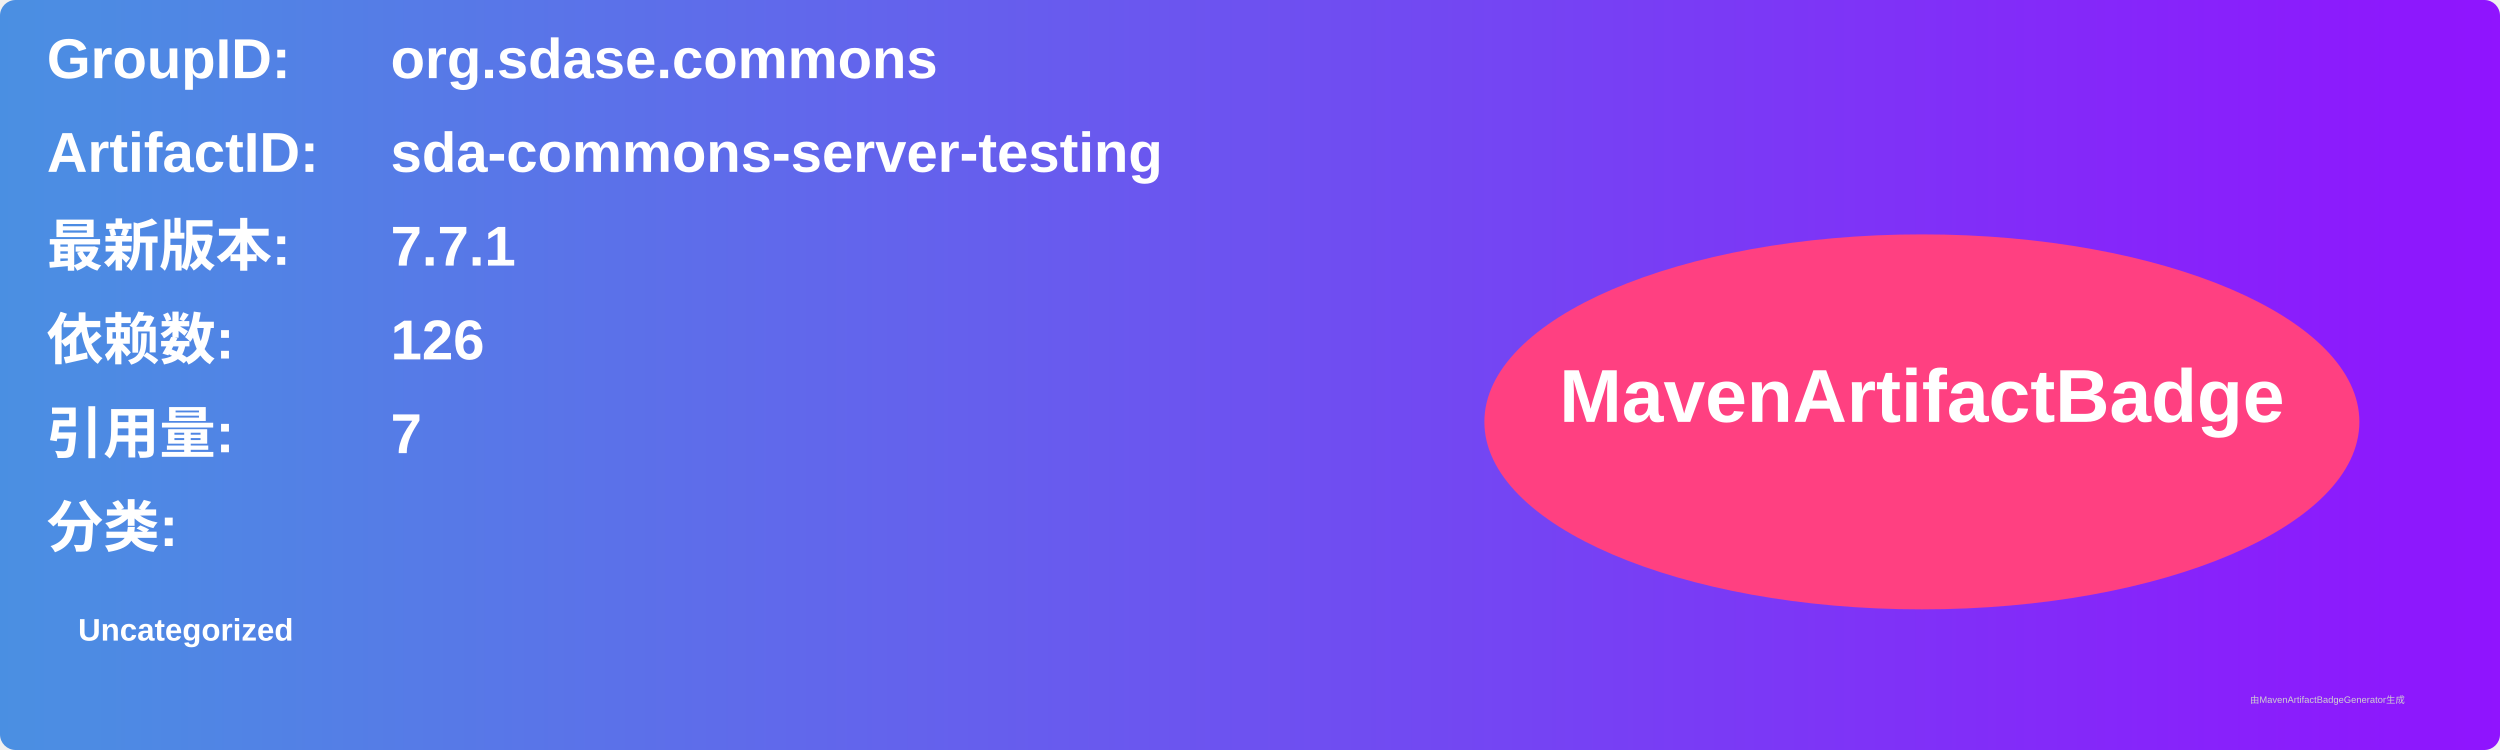
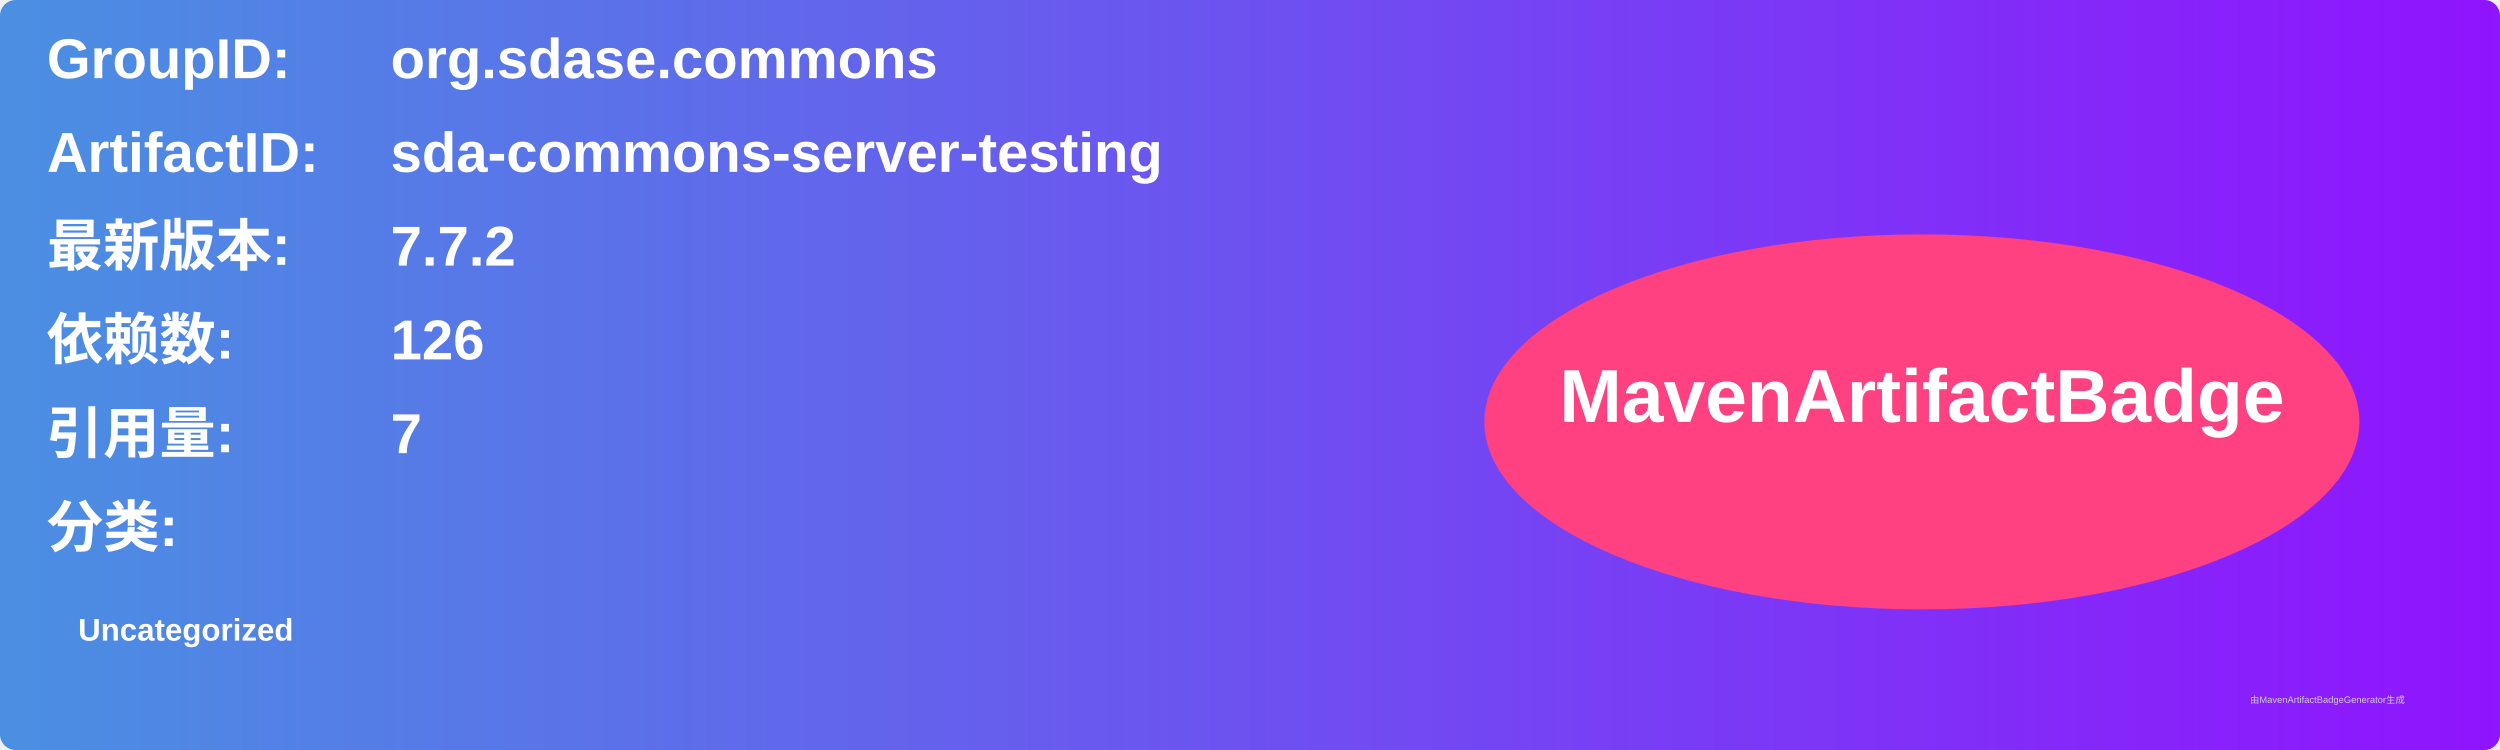
<svg xmlns="http://www.w3.org/2000/svg" width="800" height="240" viewBox="0 0 800 240">
  <linearGradient id="grad" x1="0%" y1="0%" x2="100%" y2="0%">
    <stop offset="0%" stop-color="#4a90e2" />
    <stop offset="100%" stop-color="#9013fe" />
  </linearGradient>
  <rect width="100%" height="100%" rx="5" ry="5" fill="url(#grad)" />
  <g transform="translate(15, 15)">
    <text x="0" y="10" font-family="Arial" font-size="18" fill="white" font-weight="bold" width="260">GroupID:</text>
    <text x="110" y="10" font-family="Arial" font-size="18" fill="white" font-weight="bold" width="460">org.sdase.commons</text>
    <text x="0" y="40" font-family="Arial" font-size="18" fill="white" font-weight="bold" width="260">ArtifactID:</text>
    <text x="110" y="40" font-family="Arial" font-size="18" fill="white" font-weight="bold" width="460">sda-commons-server-testing</text>
    <text x="0" y="70" font-family="Arial" font-size="18" fill="white" font-weight="bold">最新版本:</text>
    <text x="110" y="70" font-family="Arial" font-size="18" fill="white" font-weight="bold">
-       <tspan font-weight="bold">7.7.1</tspan>
+       <tspan font-weight="bold">7.7.2</tspan>
    </text>
    <text x="0" y="100" font-family="Arial" font-size="18" fill="white" font-weight="bold">依赖数: </text>
    <text x="110" y="100" font-family="Arial" font-size="18" fill="white">
      <tspan font-weight="bold">126</tspan>
    </text>
    <text x="0" y="130" font-family="Arial" font-size="18" fill="white" font-weight="bold">引用量: </text>
    <text x="110" y="130" font-family="Arial" font-size="18" fill="white">
      <tspan font-weight="bold">7</tspan>
    </text>
    <text x="0" y="160" font-family="Arial" font-size="18" fill="white" font-weight="bold">分类:</text>
    <text x="10" y="190" font-family="Arial" font-size="10" fill="white">
      <tspan font-weight="bold">Uncategorized</tspan>
    </text>
    <ellipse cx="600" cy="120" rx="140" ry="60" fill="#ff4081" />
    <text x="600" y="120" text-anchor="middle" font-family="Arial" font-size="24" fill="white" font-weight="bold">MavenArtifactBadge</text>
  </g>
  <text x="720" y="225" font-family="Arial" font-size="3" fill="#d0d0d0">由MavenArtifactBadgeGenerator生成</text>
</svg>
